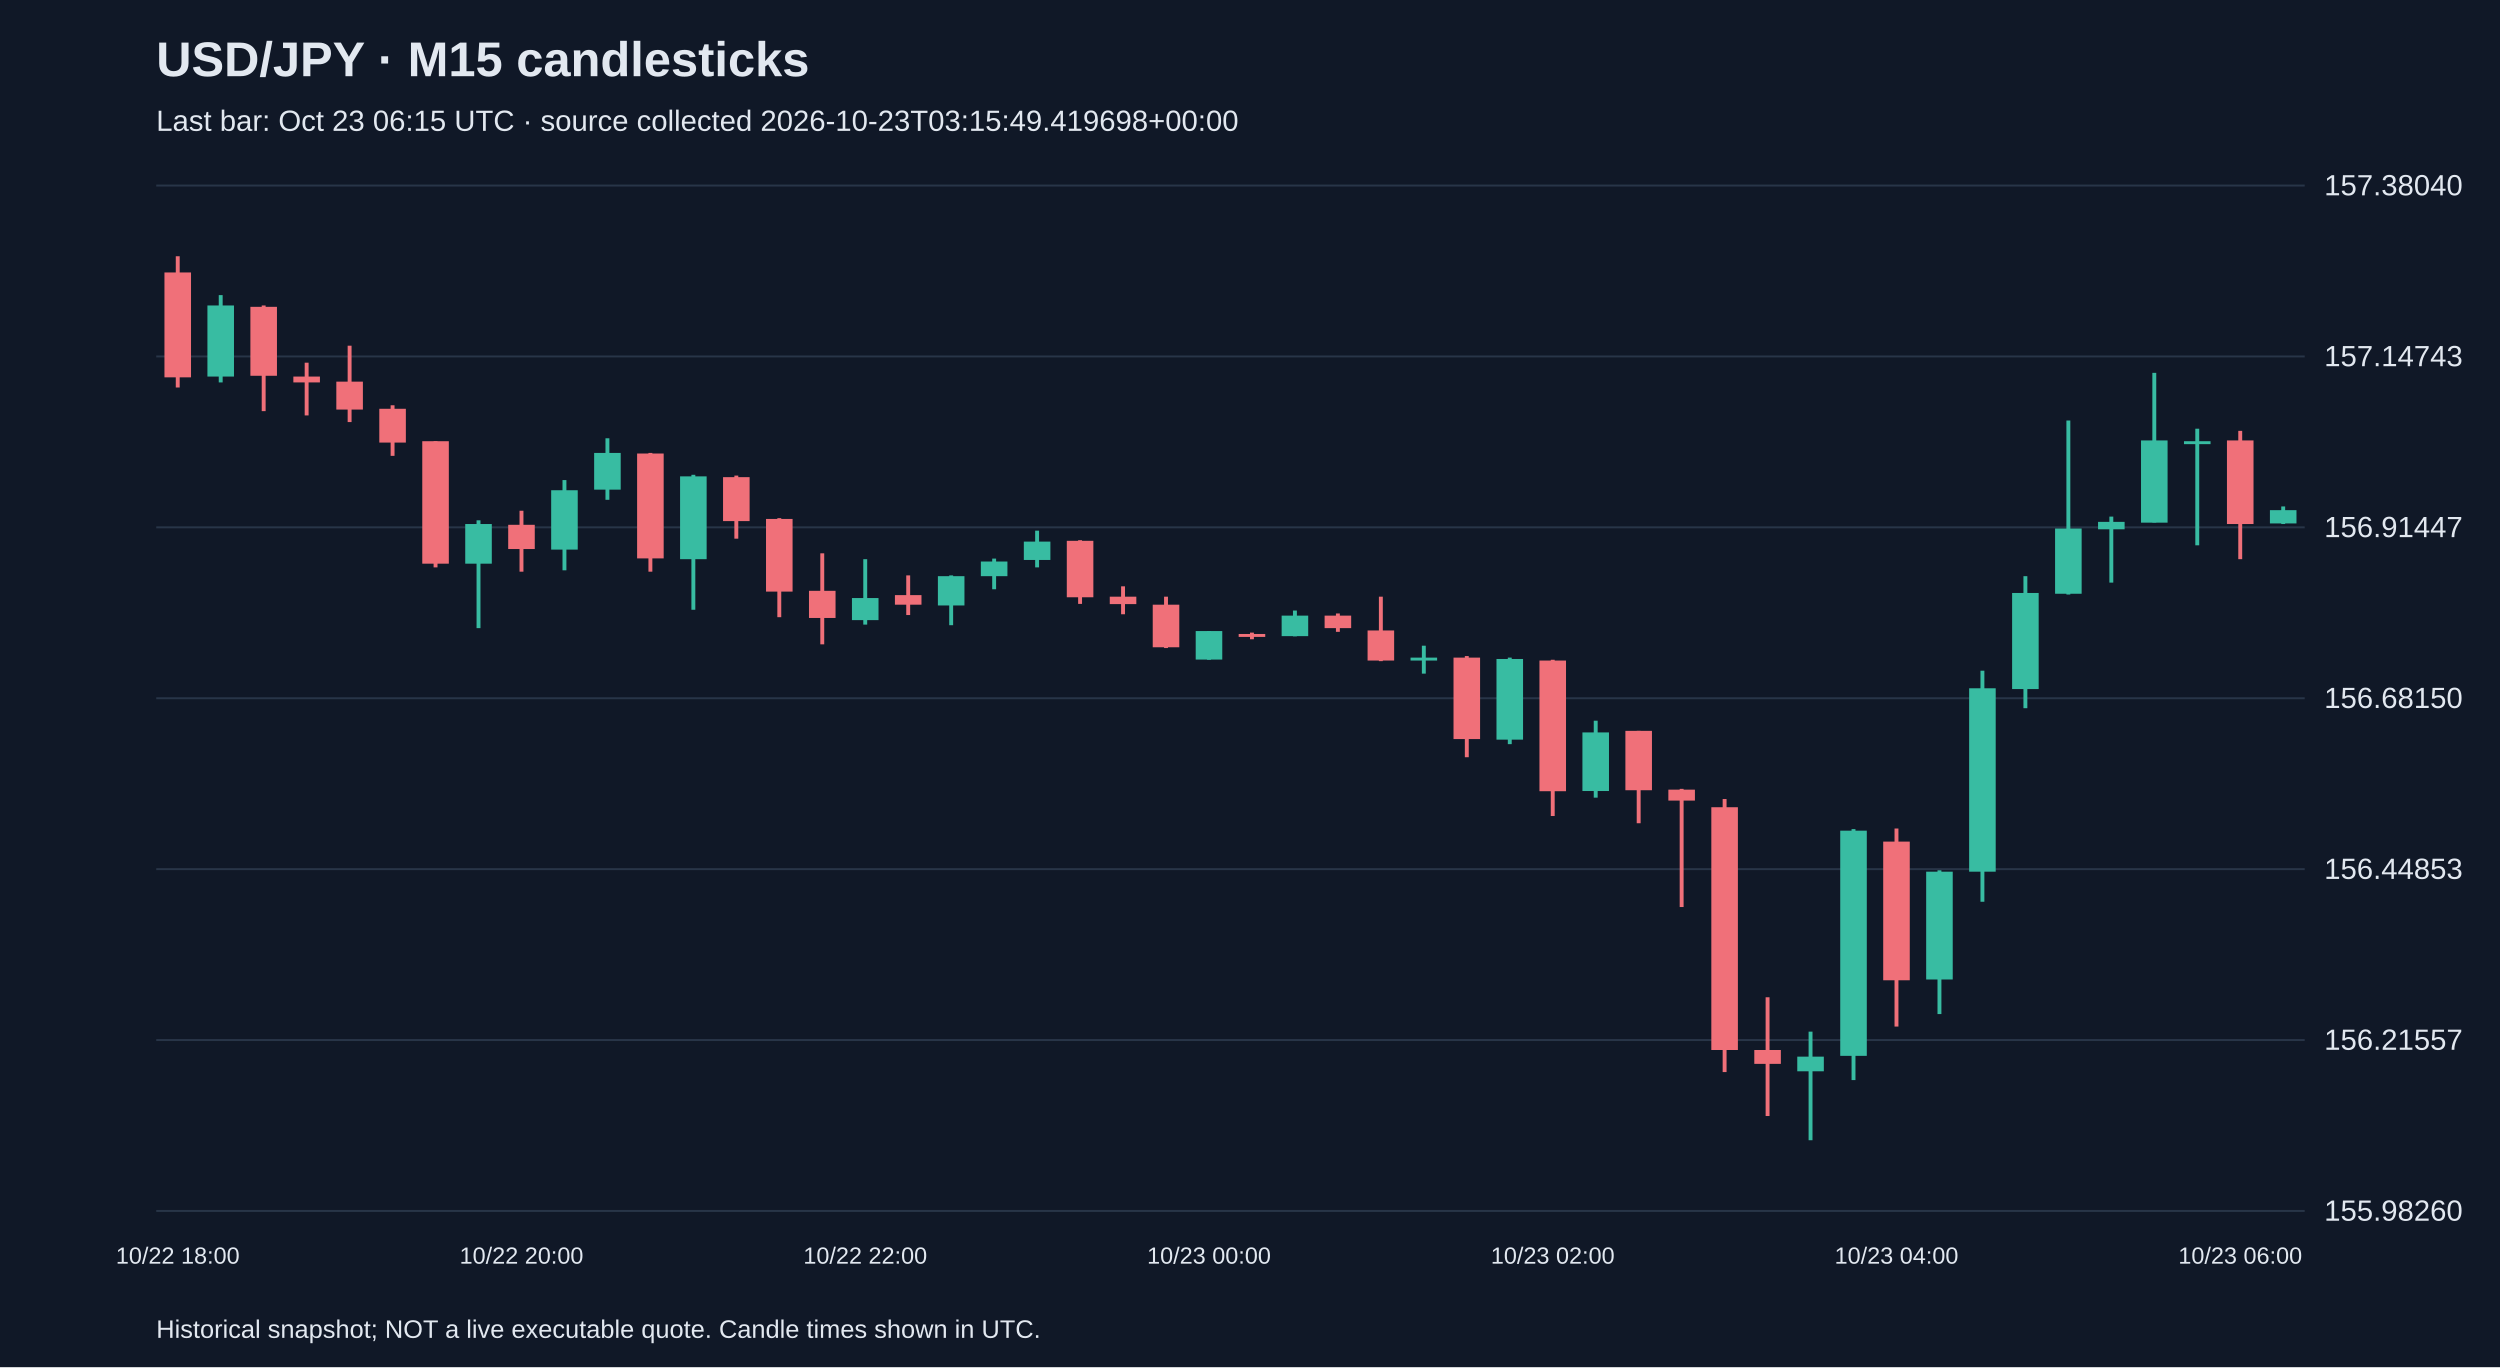
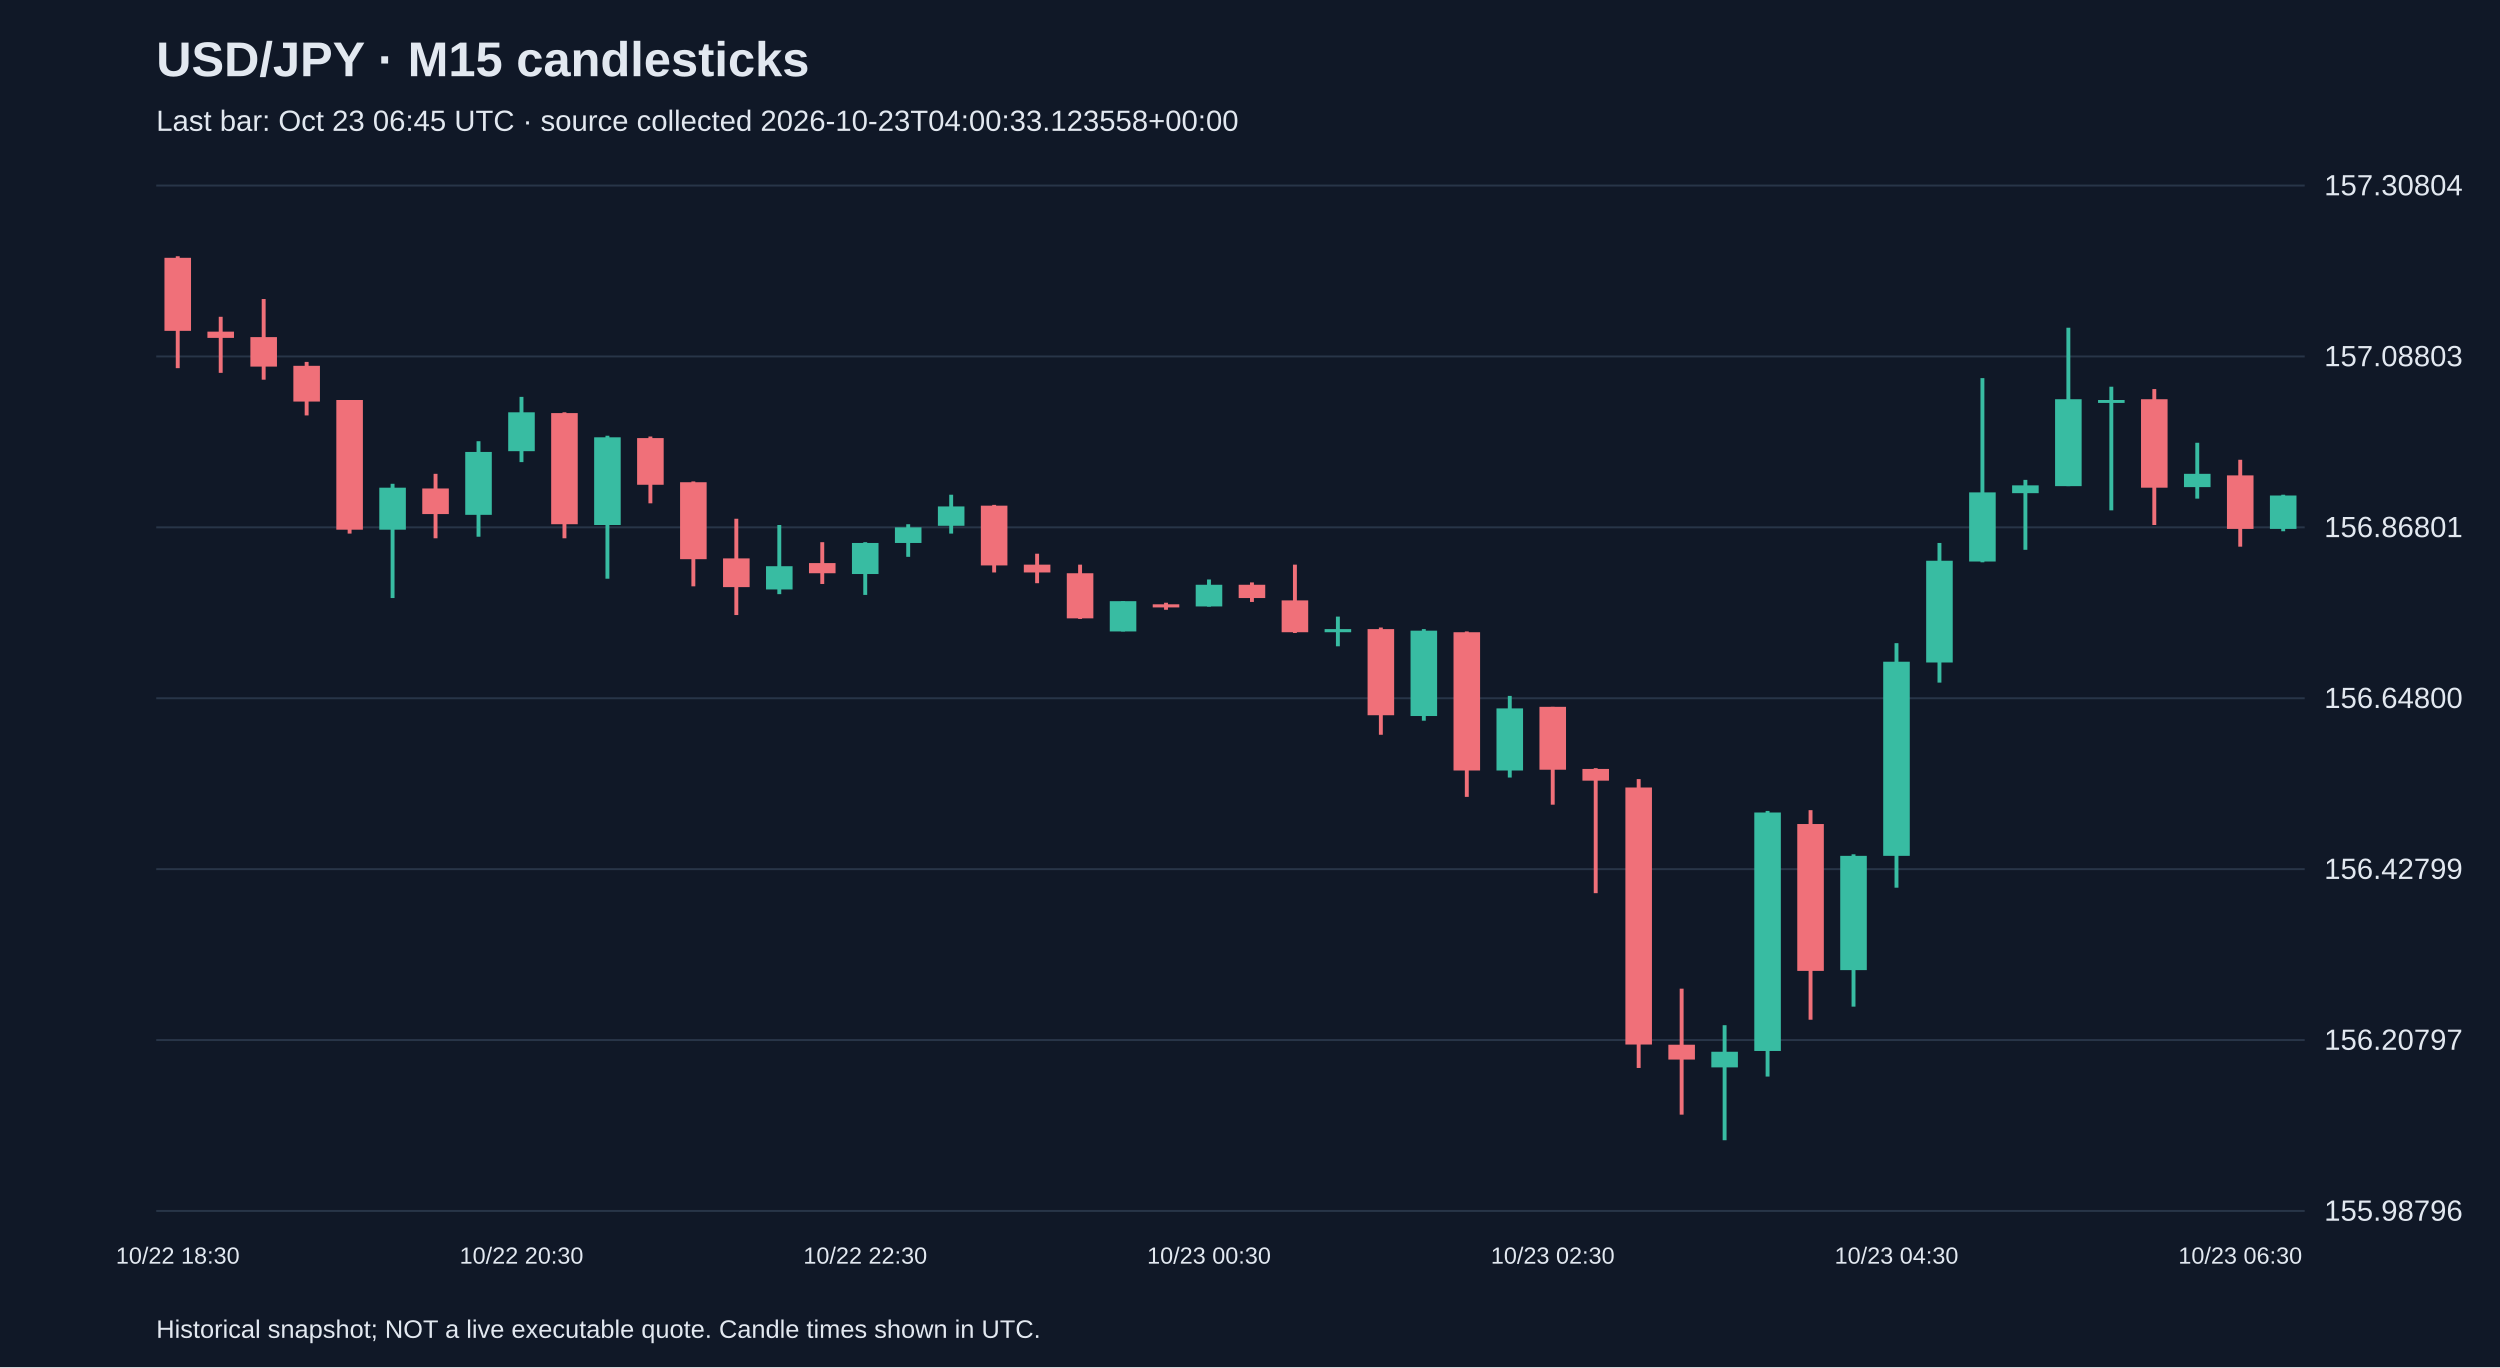
<svg xmlns="http://www.w3.org/2000/svg" viewBox="0 0 1280 700">
  <rect width="100%" height="100%" fill="#101827" />
  <style>text{font-family:Arial,sans-serif;fill:#e2e8f0}</style>
  <text x="80" y="39" font-size="25" font-weight="bold">USD/JPY · M15 candlesticks</text>
-   <text x="80" y="67" font-size="15" fill="#a6b1c5">Last bar: Oct 23 06:15 UTC · source collected 2026-10-23T03:15:49.419698+00:00</text>
+   <text x="80" y="67" font-size="15" fill="#a6b1c5">Last bar: Oct 23 06:45 UTC · source collected 2026-10-23T04:00:33.123558+00:00</text>
  <line x1="80" y1="620.0" x2="1180" y2="620.0" stroke="#283548" />
-   <text x="1190" y="625.0" font-size="15">155.98260</text>
+   <text x="1190" y="625.0" font-size="15">155.98796</text>
  <line x1="80" y1="532.5" x2="1180" y2="532.5" stroke="#283548" />
-   <text x="1190" y="537.5" font-size="15">156.21557</text>
+   <text x="1190" y="537.5" font-size="15">156.20797</text>
  <line x1="80" y1="445.0" x2="1180" y2="445.0" stroke="#283548" />
-   <text x="1190" y="450.0" font-size="15">156.44853</text>
+   <text x="1190" y="450.0" font-size="15">156.42799</text>
  <line x1="80" y1="357.5" x2="1180" y2="357.5" stroke="#283548" />
-   <text x="1190" y="362.5" font-size="15">156.68150</text>
+   <text x="1190" y="362.5" font-size="15">156.64800</text>
  <line x1="80" y1="270.0" x2="1180" y2="270.0" stroke="#283548" />
-   <text x="1190" y="275.0" font-size="15">156.91447</text>
+   <text x="1190" y="275.0" font-size="15">156.86801</text>
  <line x1="80" y1="182.5" x2="1180" y2="182.5" stroke="#283548" />
-   <text x="1190" y="187.5" font-size="15">157.14743</text>
+   <text x="1190" y="187.5" font-size="15">157.08803</text>
  <line x1="80" y1="95.0" x2="1180" y2="95.0" stroke="#283548" />
-   <text x="1190" y="100.0" font-size="15">157.38040</text>
-   <line x1="91.0" y1="131.2" x2="91.0" y2="198.4" stroke="#f07079" stroke-width="2" />
-   <rect x="84.2" y="139.5" width="13.6" height="53.7" fill="#f07079" />
-   <text x="91.0" y="647" text-anchor="middle" font-size="12">10/22 18:00</text>
-   <line x1="113.0" y1="151.1" x2="113.0" y2="195.8" stroke="#38bca2" stroke-width="2" />
-   <rect x="106.2" y="156.4" width="13.6" height="36.4" fill="#38bca2" />
-   <line x1="135.0" y1="156.4" x2="135.0" y2="210.5" stroke="#f07079" stroke-width="2" />
-   <rect x="128.2" y="157.1" width="13.6" height="35.3" fill="#f07079" />
-   <line x1="157.0" y1="185.7" x2="157.0" y2="212.7" stroke="#f07079" stroke-width="2" />
-   <rect x="150.2" y="192.8" width="13.6" height="3.0" fill="#f07079" />
-   <line x1="179.0" y1="177.0" x2="179.0" y2="216.1" stroke="#f07079" stroke-width="2" />
-   <rect x="172.2" y="195.4" width="13.6" height="14.3" fill="#f07079" />
-   <line x1="201.0" y1="207.5" x2="201.0" y2="233.4" stroke="#f07079" stroke-width="2" />
-   <rect x="194.2" y="209.3" width="13.6" height="17.3" fill="#f07079" />
-   <line x1="223.0" y1="225.9" x2="223.0" y2="290.5" stroke="#f07079" stroke-width="2" />
-   <rect x="216.2" y="225.9" width="13.6" height="62.7" fill="#f07079" />
-   <line x1="245.0" y1="266.4" x2="245.0" y2="321.6" stroke="#38bca2" stroke-width="2" />
-   <rect x="238.2" y="268.3" width="13.6" height="20.3" fill="#38bca2" />
-   <line x1="267.0" y1="261.5" x2="267.0" y2="292.7" stroke="#f07079" stroke-width="2" />
-   <rect x="260.2" y="268.7" width="13.6" height="12.4" fill="#f07079" />
-   <text x="267.0" y="647" text-anchor="middle" font-size="12">10/22 20:00</text>
-   <line x1="289.0" y1="245.8" x2="289.0" y2="292.0" stroke="#38bca2" stroke-width="2" />
-   <rect x="282.2" y="251.0" width="13.6" height="30.4" fill="#38bca2" />
-   <line x1="311.0" y1="224.4" x2="311.0" y2="255.9" stroke="#38bca2" stroke-width="2" />
-   <rect x="304.2" y="231.9" width="13.6" height="18.8" fill="#38bca2" />
-   <line x1="333.0" y1="231.9" x2="333.0" y2="292.7" stroke="#f07079" stroke-width="2" />
-   <rect x="326.2" y="232.2" width="13.6" height="53.7" fill="#f07079" />
-   <line x1="355.0" y1="243.1" x2="355.0" y2="312.2" stroke="#38bca2" stroke-width="2" />
-   <rect x="348.2" y="243.9" width="13.6" height="42.4" fill="#38bca2" />
-   <line x1="377.0" y1="243.5" x2="377.0" y2="275.8" stroke="#f07079" stroke-width="2" />
-   <rect x="370.2" y="244.3" width="13.6" height="22.5" fill="#f07079" />
-   <line x1="399.0" y1="265.3" x2="399.0" y2="316.0" stroke="#f07079" stroke-width="2" />
-   <rect x="392.2" y="265.7" width="13.6" height="37.2" fill="#f07079" />
-   <line x1="421.0" y1="283.3" x2="421.0" y2="329.9" stroke="#f07079" stroke-width="2" />
-   <rect x="414.2" y="302.5" width="13.6" height="13.9" fill="#f07079" />
-   <line x1="443.0" y1="286.3" x2="443.0" y2="319.8" stroke="#38bca2" stroke-width="2" />
-   <rect x="436.2" y="306.2" width="13.6" height="11.3" fill="#38bca2" />
-   <text x="443.0" y="647" text-anchor="middle" font-size="12">10/22 22:00</text>
-   <line x1="465.0" y1="294.6" x2="465.0" y2="314.9" stroke="#f07079" stroke-width="2" />
-   <rect x="458.2" y="304.7" width="13.6" height="4.9" fill="#f07079" />
-   <line x1="487.0" y1="294.6" x2="487.0" y2="320.1" stroke="#38bca2" stroke-width="2" />
-   <rect x="480.2" y="295.0" width="13.6" height="15.0" fill="#38bca2" />
-   <line x1="509.0" y1="286.0" x2="509.0" y2="301.7" stroke="#38bca2" stroke-width="2" />
-   <rect x="502.2" y="287.5" width="13.6" height="7.5" fill="#38bca2" />
-   <line x1="531.0" y1="271.7" x2="531.0" y2="290.5" stroke="#38bca2" stroke-width="2" />
-   <rect x="524.2" y="277.3" width="13.6" height="9.4" fill="#38bca2" />
-   <line x1="553.0" y1="276.6" x2="553.0" y2="309.2" stroke="#f07079" stroke-width="2" />
-   <rect x="546.2" y="276.9" width="13.6" height="28.9" fill="#f07079" />
-   <line x1="575.0" y1="300.2" x2="575.0" y2="314.5" stroke="#f07079" stroke-width="2" />
-   <rect x="568.2" y="305.5" width="13.6" height="3.8" fill="#f07079" />
-   <line x1="597.0" y1="305.5" x2="597.0" y2="331.8" stroke="#f07079" stroke-width="2" />
-   <rect x="590.2" y="309.6" width="13.6" height="21.8" fill="#f07079" />
-   <line x1="619.0" y1="323.1" x2="619.0" y2="337.8" stroke="#38bca2" stroke-width="2" />
-   <rect x="612.2" y="323.1" width="13.6" height="14.6" fill="#38bca2" />
-   <text x="619.0" y="647" text-anchor="middle" font-size="12">10/23 00:00</text>
-   <line x1="641.0" y1="323.9" x2="641.0" y2="327.3" stroke="#f07079" stroke-width="2" />
-   <rect x="634.2" y="324.6" width="13.6" height="1.5" fill="#f07079" />
-   <line x1="663.0" y1="312.6" x2="663.0" y2="325.8" stroke="#38bca2" stroke-width="2" />
-   <rect x="656.2" y="315.2" width="13.6" height="10.5" fill="#38bca2" />
-   <line x1="685.0" y1="314.1" x2="685.0" y2="323.5" stroke="#f07079" stroke-width="2" />
-   <rect x="678.2" y="315.2" width="13.6" height="6.4" fill="#f07079" />
-   <line x1="707.0" y1="305.5" x2="707.0" y2="338.5" stroke="#f07079" stroke-width="2" />
-   <rect x="700.2" y="322.8" width="13.6" height="15.4" fill="#f07079" />
-   <line x1="729.0" y1="330.6" x2="729.0" y2="344.9" stroke="#38bca2" stroke-width="2" />
-   <rect x="722.2" y="336.7" width="13.6" height="1.5" fill="#38bca2" />
-   <line x1="751.0" y1="335.9" x2="751.0" y2="387.7" stroke="#f07079" stroke-width="2" />
-   <rect x="744.2" y="336.7" width="13.6" height="41.7" fill="#f07079" />
-   <line x1="773.0" y1="336.7" x2="773.0" y2="381.0" stroke="#38bca2" stroke-width="2" />
-   <rect x="766.2" y="337.4" width="13.6" height="41.3" fill="#38bca2" />
-   <line x1="795.0" y1="337.8" x2="795.0" y2="417.8" stroke="#f07079" stroke-width="2" />
-   <rect x="788.2" y="338.2" width="13.6" height="66.9" fill="#f07079" />
-   <text x="795.0" y="647" text-anchor="middle" font-size="12">10/23 02:00</text>
-   <line x1="817.0" y1="369.0" x2="817.0" y2="408.4" stroke="#38bca2" stroke-width="2" />
-   <rect x="810.2" y="375.0" width="13.6" height="30.0" fill="#38bca2" />
-   <line x1="839.0" y1="374.2" x2="839.0" y2="421.5" stroke="#f07079" stroke-width="2" />
-   <rect x="832.2" y="374.2" width="13.6" height="30.4" fill="#f07079" />
-   <line x1="861.0" y1="403.9" x2="861.0" y2="464.4" stroke="#f07079" stroke-width="2" />
-   <rect x="854.2" y="404.3" width="13.6" height="5.6" fill="#f07079" />
-   <line x1="883.0" y1="409.1" x2="883.0" y2="548.9" stroke="#f07079" stroke-width="2" />
-   <rect x="876.2" y="413.3" width="13.6" height="124.3" fill="#f07079" />
-   <line x1="905.0" y1="510.6" x2="905.0" y2="571.4" stroke="#f07079" stroke-width="2" />
-   <rect x="898.2" y="537.6" width="13.6" height="7.1" fill="#f07079" />
-   <line x1="927.0" y1="528.2" x2="927.0" y2="583.8" stroke="#38bca2" stroke-width="2" />
-   <rect x="920.2" y="541.0" width="13.6" height="7.5" fill="#38bca2" />
-   <line x1="949.0" y1="424.5" x2="949.0" y2="553.0" stroke="#38bca2" stroke-width="2" />
-   <rect x="942.2" y="425.3" width="13.6" height="115.3" fill="#38bca2" />
-   <line x1="971.0" y1="424.2" x2="971.0" y2="525.6" stroke="#f07079" stroke-width="2" />
-   <rect x="964.2" y="430.9" width="13.6" height="71.0" fill="#f07079" />
-   <text x="971.0" y="647" text-anchor="middle" font-size="12">10/23 04:00</text>
-   <line x1="993.0" y1="445.6" x2="993.0" y2="519.2" stroke="#38bca2" stroke-width="2" />
-   <rect x="986.2" y="446.3" width="13.6" height="55.2" fill="#38bca2" />
-   <line x1="1015.0" y1="343.4" x2="1015.0" y2="461.7" stroke="#38bca2" stroke-width="2" />
-   <rect x="1008.2" y="352.4" width="13.6" height="93.9" fill="#38bca2" />
-   <line x1="1037.0" y1="295.0" x2="1037.0" y2="362.6" stroke="#38bca2" stroke-width="2" />
-   <rect x="1030.2" y="303.6" width="13.6" height="49.2" fill="#38bca2" />
-   <line x1="1059.0" y1="215.3" x2="1059.0" y2="304.4" stroke="#38bca2" stroke-width="2" />
-   <rect x="1052.2" y="270.6" width="13.6" height="33.4" fill="#38bca2" />
-   <line x1="1081.0" y1="264.5" x2="1081.0" y2="298.3" stroke="#38bca2" stroke-width="2" />
-   <rect x="1074.2" y="267.2" width="13.6" height="3.8" fill="#38bca2" />
-   <line x1="1103.0" y1="190.9" x2="1103.0" y2="267.5" stroke="#38bca2" stroke-width="2" />
-   <rect x="1096.2" y="225.5" width="13.6" height="42.1" fill="#38bca2" />
-   <line x1="1125.0" y1="219.5" x2="1125.0" y2="279.2" stroke="#38bca2" stroke-width="2" />
-   <rect x="1118.2" y="225.9" width="13.6" height="1.5" fill="#38bca2" />
-   <line x1="1147.0" y1="220.6" x2="1147.0" y2="286.3" stroke="#f07079" stroke-width="2" />
-   <rect x="1140.2" y="225.5" width="13.6" height="42.8" fill="#f07079" />
-   <text x="1147.0" y="647" text-anchor="middle" font-size="12">10/23 06:00</text>
-   <line x1="1169.0" y1="259.3" x2="1169.0" y2="268.3" stroke="#38bca2" stroke-width="2" />
-   <rect x="1162.2" y="261.2" width="13.6" height="6.8" fill="#38bca2" />
+   <text x="1190" y="100.0" font-size="15">157.30804</text>
+   <line x1="91.0" y1="131.2" x2="91.0" y2="188.5" stroke="#f07079" stroke-width="2" />
+   <rect x="84.2" y="132.0" width="13.6" height="37.4" fill="#f07079" />
+   <text x="91.0" y="647" text-anchor="middle" font-size="12">10/22 18:30</text>
+   <line x1="113.0" y1="162.2" x2="113.0" y2="190.9" stroke="#f07079" stroke-width="2" />
+   <rect x="106.2" y="169.8" width="13.6" height="3.2" fill="#f07079" />
+   <line x1="135.0" y1="153.1" x2="135.0" y2="194.4" stroke="#f07079" stroke-width="2" />
+   <rect x="128.2" y="172.6" width="13.6" height="15.1" fill="#f07079" />
+   <line x1="157.0" y1="185.3" x2="157.0" y2="212.7" stroke="#f07079" stroke-width="2" />
+   <rect x="150.2" y="187.3" width="13.6" height="18.3" fill="#f07079" />
+   <line x1="179.0" y1="204.8" x2="179.0" y2="273.2" stroke="#f07079" stroke-width="2" />
+   <rect x="172.2" y="204.8" width="13.6" height="66.4" fill="#f07079" />
+   <line x1="201.0" y1="247.7" x2="201.0" y2="306.2" stroke="#38bca2" stroke-width="2" />
+   <rect x="194.2" y="249.7" width="13.6" height="21.5" fill="#38bca2" />
+   <line x1="223.0" y1="242.6" x2="223.0" y2="275.6" stroke="#f07079" stroke-width="2" />
+   <rect x="216.2" y="250.1" width="13.6" height="13.1" fill="#f07079" />
+   <line x1="245.0" y1="225.9" x2="245.0" y2="274.8" stroke="#38bca2" stroke-width="2" />
+   <rect x="238.2" y="231.4" width="13.6" height="32.2" fill="#38bca2" />
+   <line x1="267.0" y1="203.2" x2="267.0" y2="236.6" stroke="#38bca2" stroke-width="2" />
+   <rect x="260.2" y="211.1" width="13.6" height="19.9" fill="#38bca2" />
+   <text x="267.0" y="647" text-anchor="middle" font-size="12">10/22 20:30</text>
+   <line x1="289.0" y1="211.1" x2="289.0" y2="275.6" stroke="#f07079" stroke-width="2" />
+   <rect x="282.2" y="211.5" width="13.6" height="56.9" fill="#f07079" />
+   <line x1="311.0" y1="223.1" x2="311.0" y2="296.3" stroke="#38bca2" stroke-width="2" />
+   <rect x="304.2" y="223.9" width="13.6" height="44.9" fill="#38bca2" />
+   <line x1="333.0" y1="223.5" x2="333.0" y2="257.7" stroke="#f07079" stroke-width="2" />
+   <rect x="326.2" y="224.3" width="13.6" height="23.9" fill="#f07079" />
+   <line x1="355.0" y1="246.5" x2="355.0" y2="300.2" stroke="#f07079" stroke-width="2" />
+   <rect x="348.2" y="246.9" width="13.6" height="39.4" fill="#f07079" />
+   <line x1="377.0" y1="265.6" x2="377.0" y2="314.9" stroke="#f07079" stroke-width="2" />
+   <rect x="370.2" y="285.9" width="13.6" height="14.7" fill="#f07079" />
+   <line x1="399.0" y1="268.8" x2="399.0" y2="304.2" stroke="#38bca2" stroke-width="2" />
+   <rect x="392.2" y="289.9" width="13.6" height="11.9" fill="#38bca2" />
+   <line x1="421.0" y1="277.6" x2="421.0" y2="299.0" stroke="#f07079" stroke-width="2" />
+   <rect x="414.2" y="288.3" width="13.6" height="5.2" fill="#f07079" />
+   <line x1="443.0" y1="277.6" x2="443.0" y2="304.6" stroke="#38bca2" stroke-width="2" />
+   <rect x="436.2" y="278.0" width="13.6" height="15.9" fill="#38bca2" />
+   <text x="443.0" y="647" text-anchor="middle" font-size="12">10/22 22:30</text>
+   <line x1="465.0" y1="268.4" x2="465.0" y2="285.1" stroke="#38bca2" stroke-width="2" />
+   <rect x="458.2" y="270.0" width="13.6" height="8.0" fill="#38bca2" />
+   <line x1="487.0" y1="253.3" x2="487.0" y2="273.2" stroke="#38bca2" stroke-width="2" />
+   <rect x="480.2" y="259.3" width="13.6" height="9.9" fill="#38bca2" />
+   <line x1="509.0" y1="258.5" x2="509.0" y2="293.1" stroke="#f07079" stroke-width="2" />
+   <rect x="502.2" y="258.9" width="13.6" height="30.6" fill="#f07079" />
+   <line x1="531.0" y1="283.5" x2="531.0" y2="298.6" stroke="#f07079" stroke-width="2" />
+   <rect x="524.2" y="289.1" width="13.6" height="4.0" fill="#f07079" />
+   <line x1="553.0" y1="289.1" x2="553.0" y2="316.9" stroke="#f07079" stroke-width="2" />
+   <rect x="546.2" y="293.5" width="13.6" height="23.1" fill="#f07079" />
+   <line x1="575.0" y1="307.8" x2="575.0" y2="323.3" stroke="#38bca2" stroke-width="2" />
+   <rect x="568.2" y="307.8" width="13.6" height="15.5" fill="#38bca2" />
+   <line x1="597.0" y1="308.6" x2="597.0" y2="312.2" stroke="#f07079" stroke-width="2" />
+   <rect x="590.2" y="309.4" width="13.6" height="1.6" fill="#f07079" />
+   <line x1="619.0" y1="296.7" x2="619.0" y2="310.6" stroke="#38bca2" stroke-width="2" />
+   <rect x="612.2" y="299.4" width="13.6" height="11.1" fill="#38bca2" />
+   <text x="619.0" y="647" text-anchor="middle" font-size="12">10/23 00:30</text>
+   <line x1="641.0" y1="298.2" x2="641.0" y2="308.2" stroke="#f07079" stroke-width="2" />
+   <rect x="634.2" y="299.4" width="13.6" height="6.8" fill="#f07079" />
+   <line x1="663.0" y1="289.1" x2="663.0" y2="324.1" stroke="#f07079" stroke-width="2" />
+   <rect x="656.2" y="307.4" width="13.6" height="16.3" fill="#f07079" />
+   <line x1="685.0" y1="315.7" x2="685.0" y2="330.9" stroke="#38bca2" stroke-width="2" />
+   <rect x="678.2" y="322.1" width="13.6" height="1.6" fill="#38bca2" />
+   <line x1="707.0" y1="321.3" x2="707.0" y2="376.2" stroke="#f07079" stroke-width="2" />
+   <rect x="700.2" y="322.1" width="13.6" height="44.1" fill="#f07079" />
+   <line x1="729.0" y1="322.1" x2="729.0" y2="369.0" stroke="#38bca2" stroke-width="2" />
+   <rect x="722.2" y="322.9" width="13.6" height="43.7" fill="#38bca2" />
+   <line x1="751.0" y1="323.3" x2="751.0" y2="408.0" stroke="#f07079" stroke-width="2" />
+   <rect x="744.2" y="323.7" width="13.6" height="70.8" fill="#f07079" />
+   <line x1="773.0" y1="356.3" x2="773.0" y2="398.1" stroke="#38bca2" stroke-width="2" />
+   <rect x="766.2" y="362.7" width="13.6" height="31.8" fill="#38bca2" />
+   <line x1="795.0" y1="361.9" x2="795.0" y2="412.0" stroke="#f07079" stroke-width="2" />
+   <rect x="788.2" y="361.9" width="13.6" height="32.2" fill="#f07079" />
+   <text x="795.0" y="647" text-anchor="middle" font-size="12">10/23 02:30</text>
+   <line x1="817.0" y1="393.3" x2="817.0" y2="457.3" stroke="#f07079" stroke-width="2" />
+   <rect x="810.2" y="393.7" width="13.6" height="6.0" fill="#f07079" />
+   <line x1="839.0" y1="398.9" x2="839.0" y2="546.8" stroke="#f07079" stroke-width="2" />
+   <rect x="832.2" y="403.2" width="13.6" height="131.6" fill="#f07079" />
+   <line x1="861.0" y1="506.2" x2="861.0" y2="570.7" stroke="#f07079" stroke-width="2" />
+   <rect x="854.2" y="534.9" width="13.6" height="7.6" fill="#f07079" />
+   <line x1="883.0" y1="524.9" x2="883.0" y2="583.8" stroke="#38bca2" stroke-width="2" />
+   <rect x="876.2" y="538.5" width="13.6" height="8.0" fill="#38bca2" />
+   <line x1="905.0" y1="415.2" x2="905.0" y2="551.2" stroke="#38bca2" stroke-width="2" />
+   <rect x="898.2" y="416.0" width="13.6" height="122.1" fill="#38bca2" />
+   <line x1="927.0" y1="414.8" x2="927.0" y2="522.1" stroke="#f07079" stroke-width="2" />
+   <rect x="920.2" y="421.9" width="13.6" height="75.2" fill="#f07079" />
+   <line x1="949.0" y1="437.4" x2="949.0" y2="515.4" stroke="#38bca2" stroke-width="2" />
+   <rect x="942.2" y="438.2" width="13.6" height="58.5" fill="#38bca2" />
+   <line x1="971.0" y1="329.3" x2="971.0" y2="454.5" stroke="#38bca2" stroke-width="2" />
+   <rect x="964.2" y="338.8" width="13.6" height="99.4" fill="#38bca2" />
+   <text x="971.0" y="647" text-anchor="middle" font-size="12">10/23 04:30</text>
+   <line x1="993.0" y1="278.0" x2="993.0" y2="349.5" stroke="#38bca2" stroke-width="2" />
+   <rect x="986.2" y="287.1" width="13.6" height="52.1" fill="#38bca2" />
+   <line x1="1015.0" y1="193.6" x2="1015.0" y2="287.9" stroke="#38bca2" stroke-width="2" />
+   <rect x="1008.2" y="252.1" width="13.6" height="35.4" fill="#38bca2" />
+   <line x1="1037.0" y1="245.7" x2="1037.0" y2="281.5" stroke="#38bca2" stroke-width="2" />
+   <rect x="1030.2" y="248.5" width="13.6" height="4.0" fill="#38bca2" />
+   <line x1="1059.0" y1="167.8" x2="1059.0" y2="248.9" stroke="#38bca2" stroke-width="2" />
+   <rect x="1052.2" y="204.4" width="13.6" height="44.5" fill="#38bca2" />
+   <line x1="1081.0" y1="198.0" x2="1081.0" y2="261.3" stroke="#38bca2" stroke-width="2" />
+   <rect x="1074.2" y="204.8" width="13.6" height="1.5" fill="#38bca2" />
+   <line x1="1103.0" y1="199.2" x2="1103.0" y2="268.8" stroke="#f07079" stroke-width="2" />
+   <rect x="1096.2" y="204.4" width="13.6" height="45.3" fill="#f07079" />
+   <line x1="1125.0" y1="226.7" x2="1125.0" y2="255.3" stroke="#38bca2" stroke-width="2" />
+   <rect x="1118.2" y="242.6" width="13.6" height="6.8" fill="#38bca2" />
+   <line x1="1147.0" y1="235.4" x2="1147.0" y2="279.9" stroke="#f07079" stroke-width="2" />
+   <rect x="1140.2" y="243.4" width="13.6" height="27.4" fill="#f07079" />
+   <text x="1147.0" y="647" text-anchor="middle" font-size="12">10/23 06:30</text>
+   <line x1="1169.0" y1="253.3" x2="1169.0" y2="272.0" stroke="#38bca2" stroke-width="2" />
+   <rect x="1162.2" y="253.7" width="13.6" height="17.1" fill="#38bca2" />
  <text x="80" y="685" font-size="13">Historical snapshot; NOT a live executable quote. Candle times shown in UTC.</text>
</svg>
